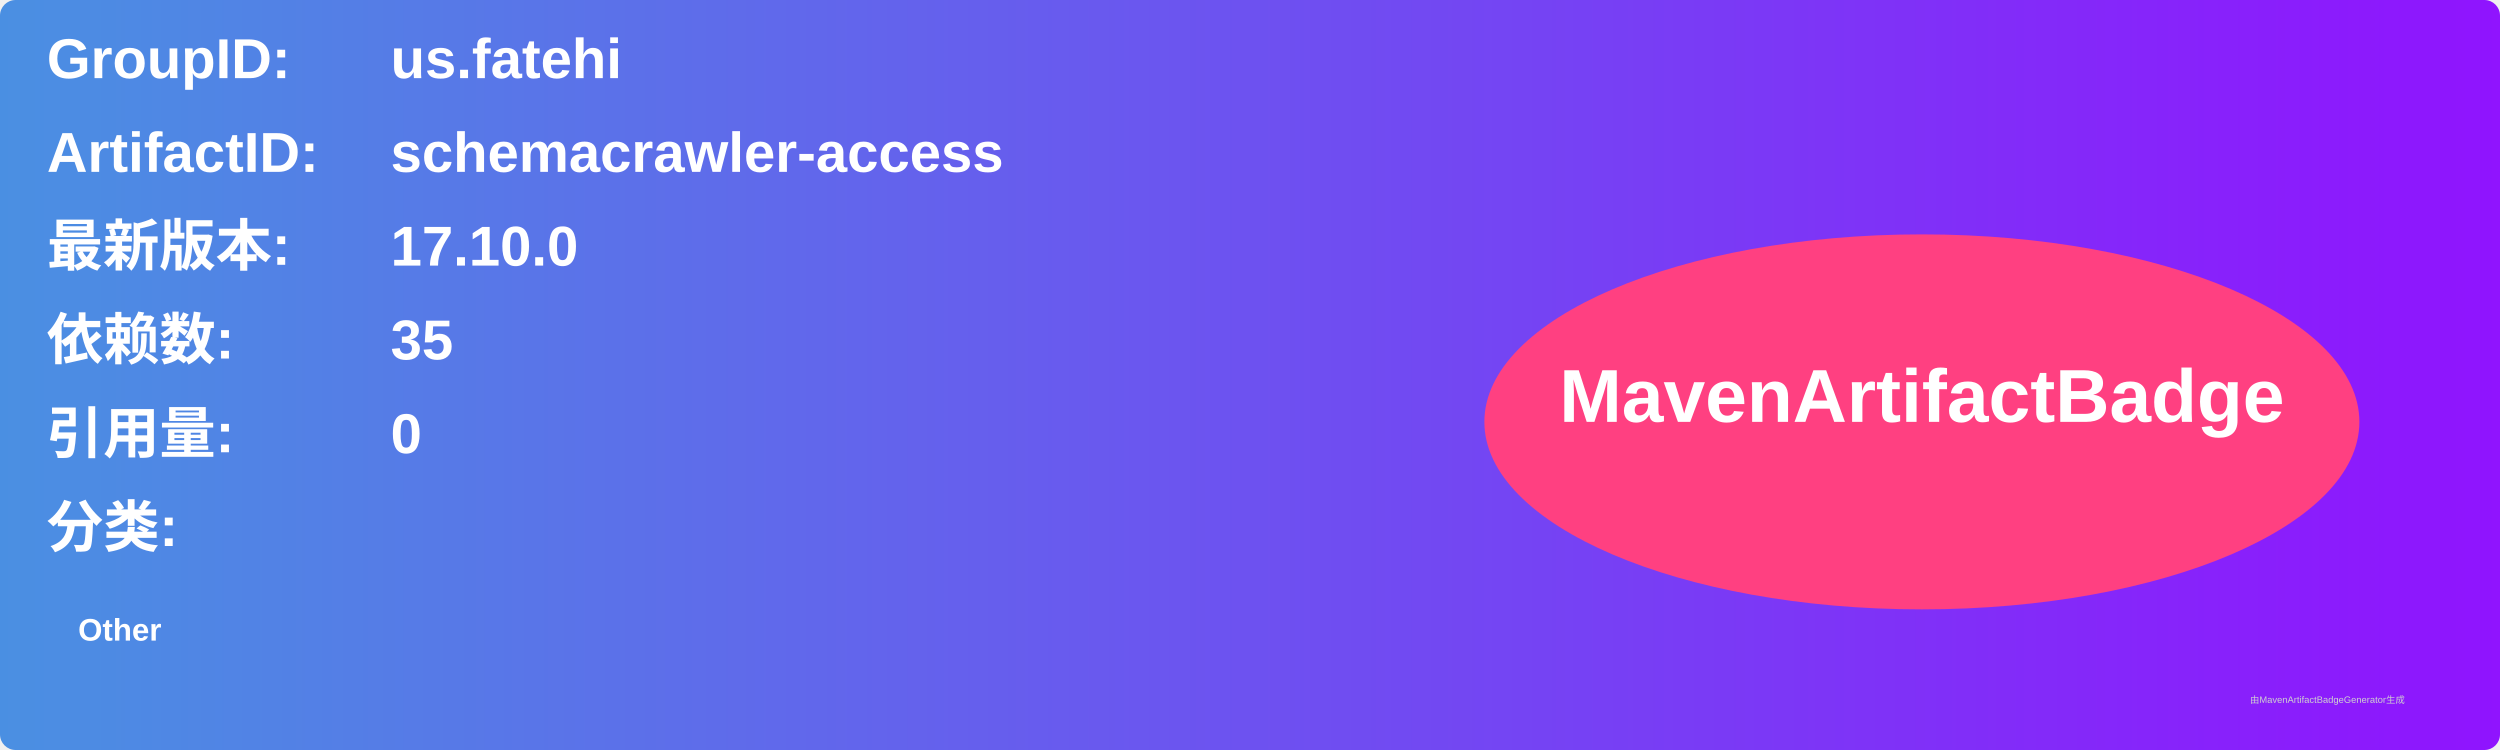
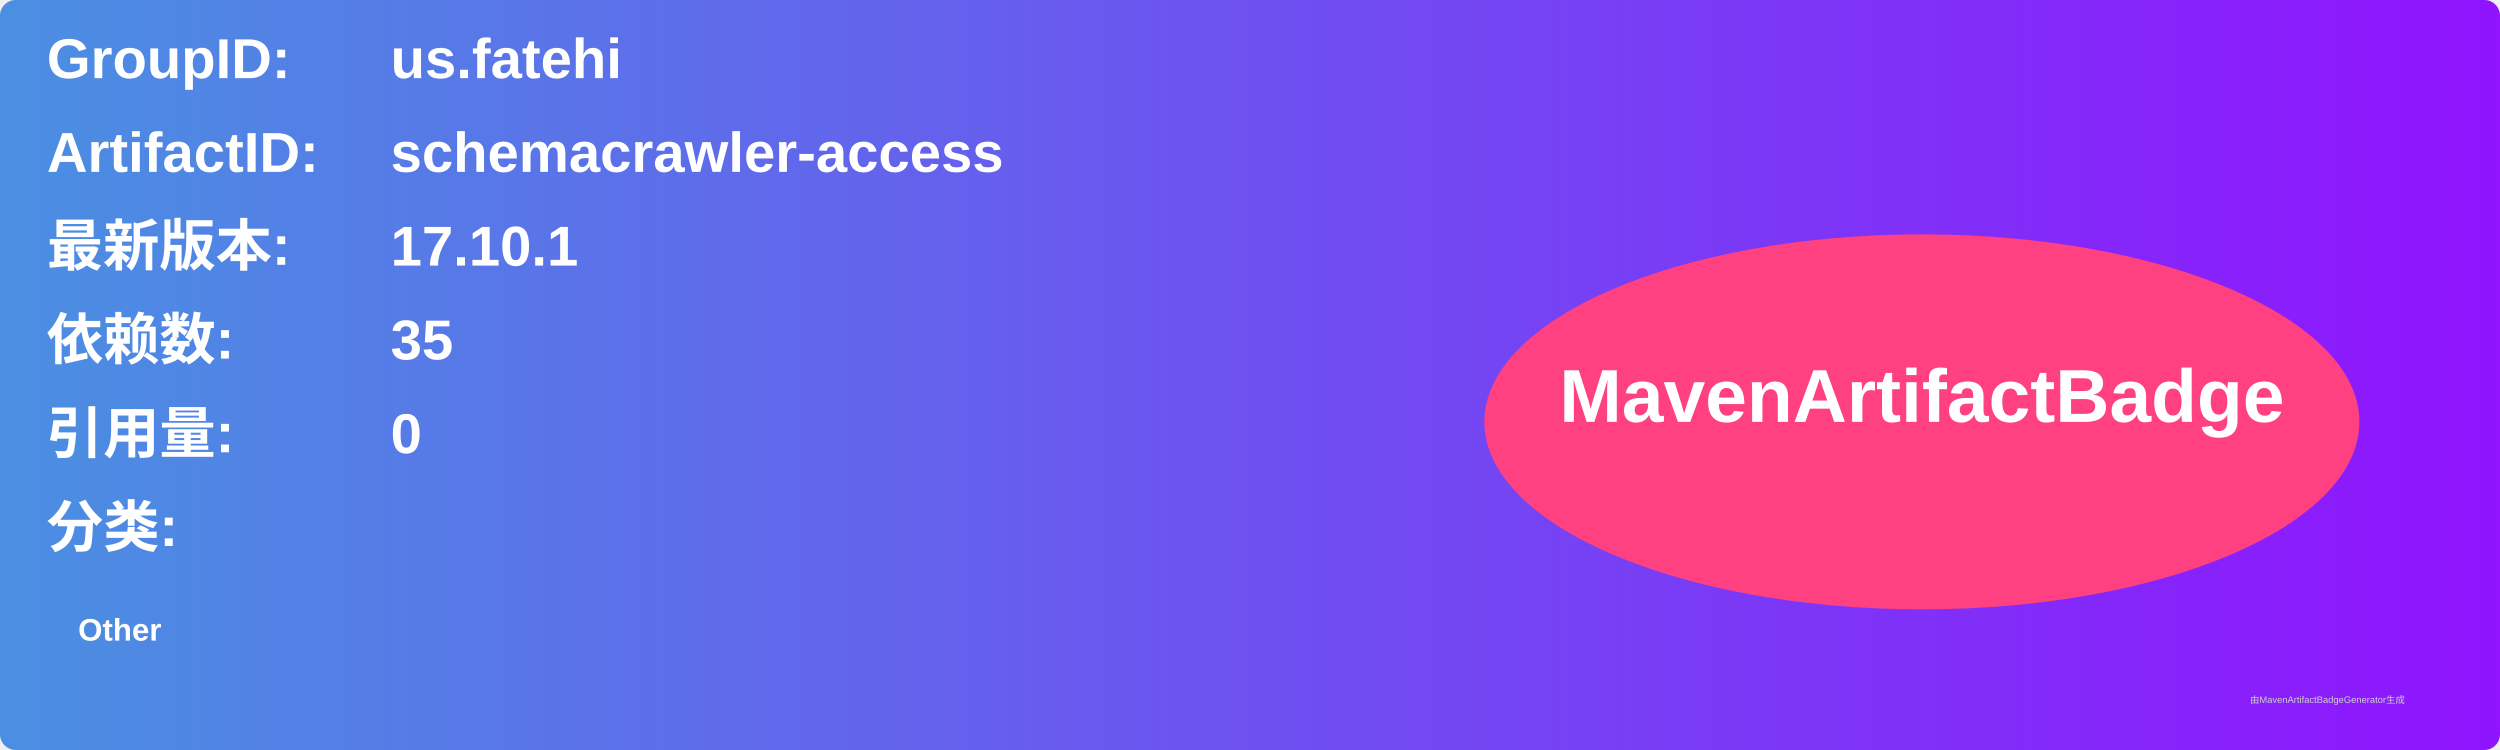
<svg xmlns="http://www.w3.org/2000/svg" width="800" height="240" viewBox="0 0 800 240">
  <linearGradient id="grad" x1="0%" y1="0%" x2="100%" y2="0%">
    <stop offset="0%" stop-color="#4a90e2" />
    <stop offset="100%" stop-color="#9013fe" />
  </linearGradient>
  <rect width="100%" height="100%" rx="5" ry="5" fill="url(#grad)" />
  <g transform="translate(15, 15)">
    <text x="0" y="10" font-family="Arial" font-size="18" fill="white" font-weight="bold" width="260">GroupID:</text>
    <text x="110" y="10" font-family="Arial" font-size="18" fill="white" font-weight="bold" width="460">us.fatehi</text>
    <text x="0" y="40" font-family="Arial" font-size="18" fill="white" font-weight="bold" width="260">ArtifactID:</text>
    <text x="110" y="40" font-family="Arial" font-size="18" fill="white" font-weight="bold" width="460">schemacrawler-access</text>
    <text x="0" y="70" font-family="Arial" font-size="18" fill="white" font-weight="bold">最新版本:</text>
    <text x="110" y="70" font-family="Arial" font-size="18" fill="white" font-weight="bold">
-       <tspan font-weight="bold">17.10.0</tspan>
+       <tspan font-weight="bold">17.10.1</tspan>
    </text>
    <text x="0" y="100" font-family="Arial" font-size="18" fill="white" font-weight="bold">依赖数: </text>
    <text x="110" y="100" font-family="Arial" font-size="18" fill="white">
      <tspan font-weight="bold">35</tspan>
    </text>
    <text x="0" y="130" font-family="Arial" font-size="18" fill="white" font-weight="bold">引用量: </text>
    <text x="110" y="130" font-family="Arial" font-size="18" fill="white">
      <tspan font-weight="bold">0</tspan>
    </text>
    <text x="0" y="160" font-family="Arial" font-size="18" fill="white" font-weight="bold">分类:</text>
    <text x="10" y="190" font-family="Arial" font-size="10" fill="white">
      <tspan font-weight="bold">Other</tspan>
    </text>
    <ellipse cx="600" cy="120" rx="140" ry="60" fill="#ff4081" />
    <text x="600" y="120" text-anchor="middle" font-family="Arial" font-size="24" fill="white" font-weight="bold">MavenArtifactBadge</text>
  </g>
  <text x="720" y="225" font-family="Arial" font-size="3" fill="#d0d0d0">由MavenArtifactBadgeGenerator生成</text>
</svg>
